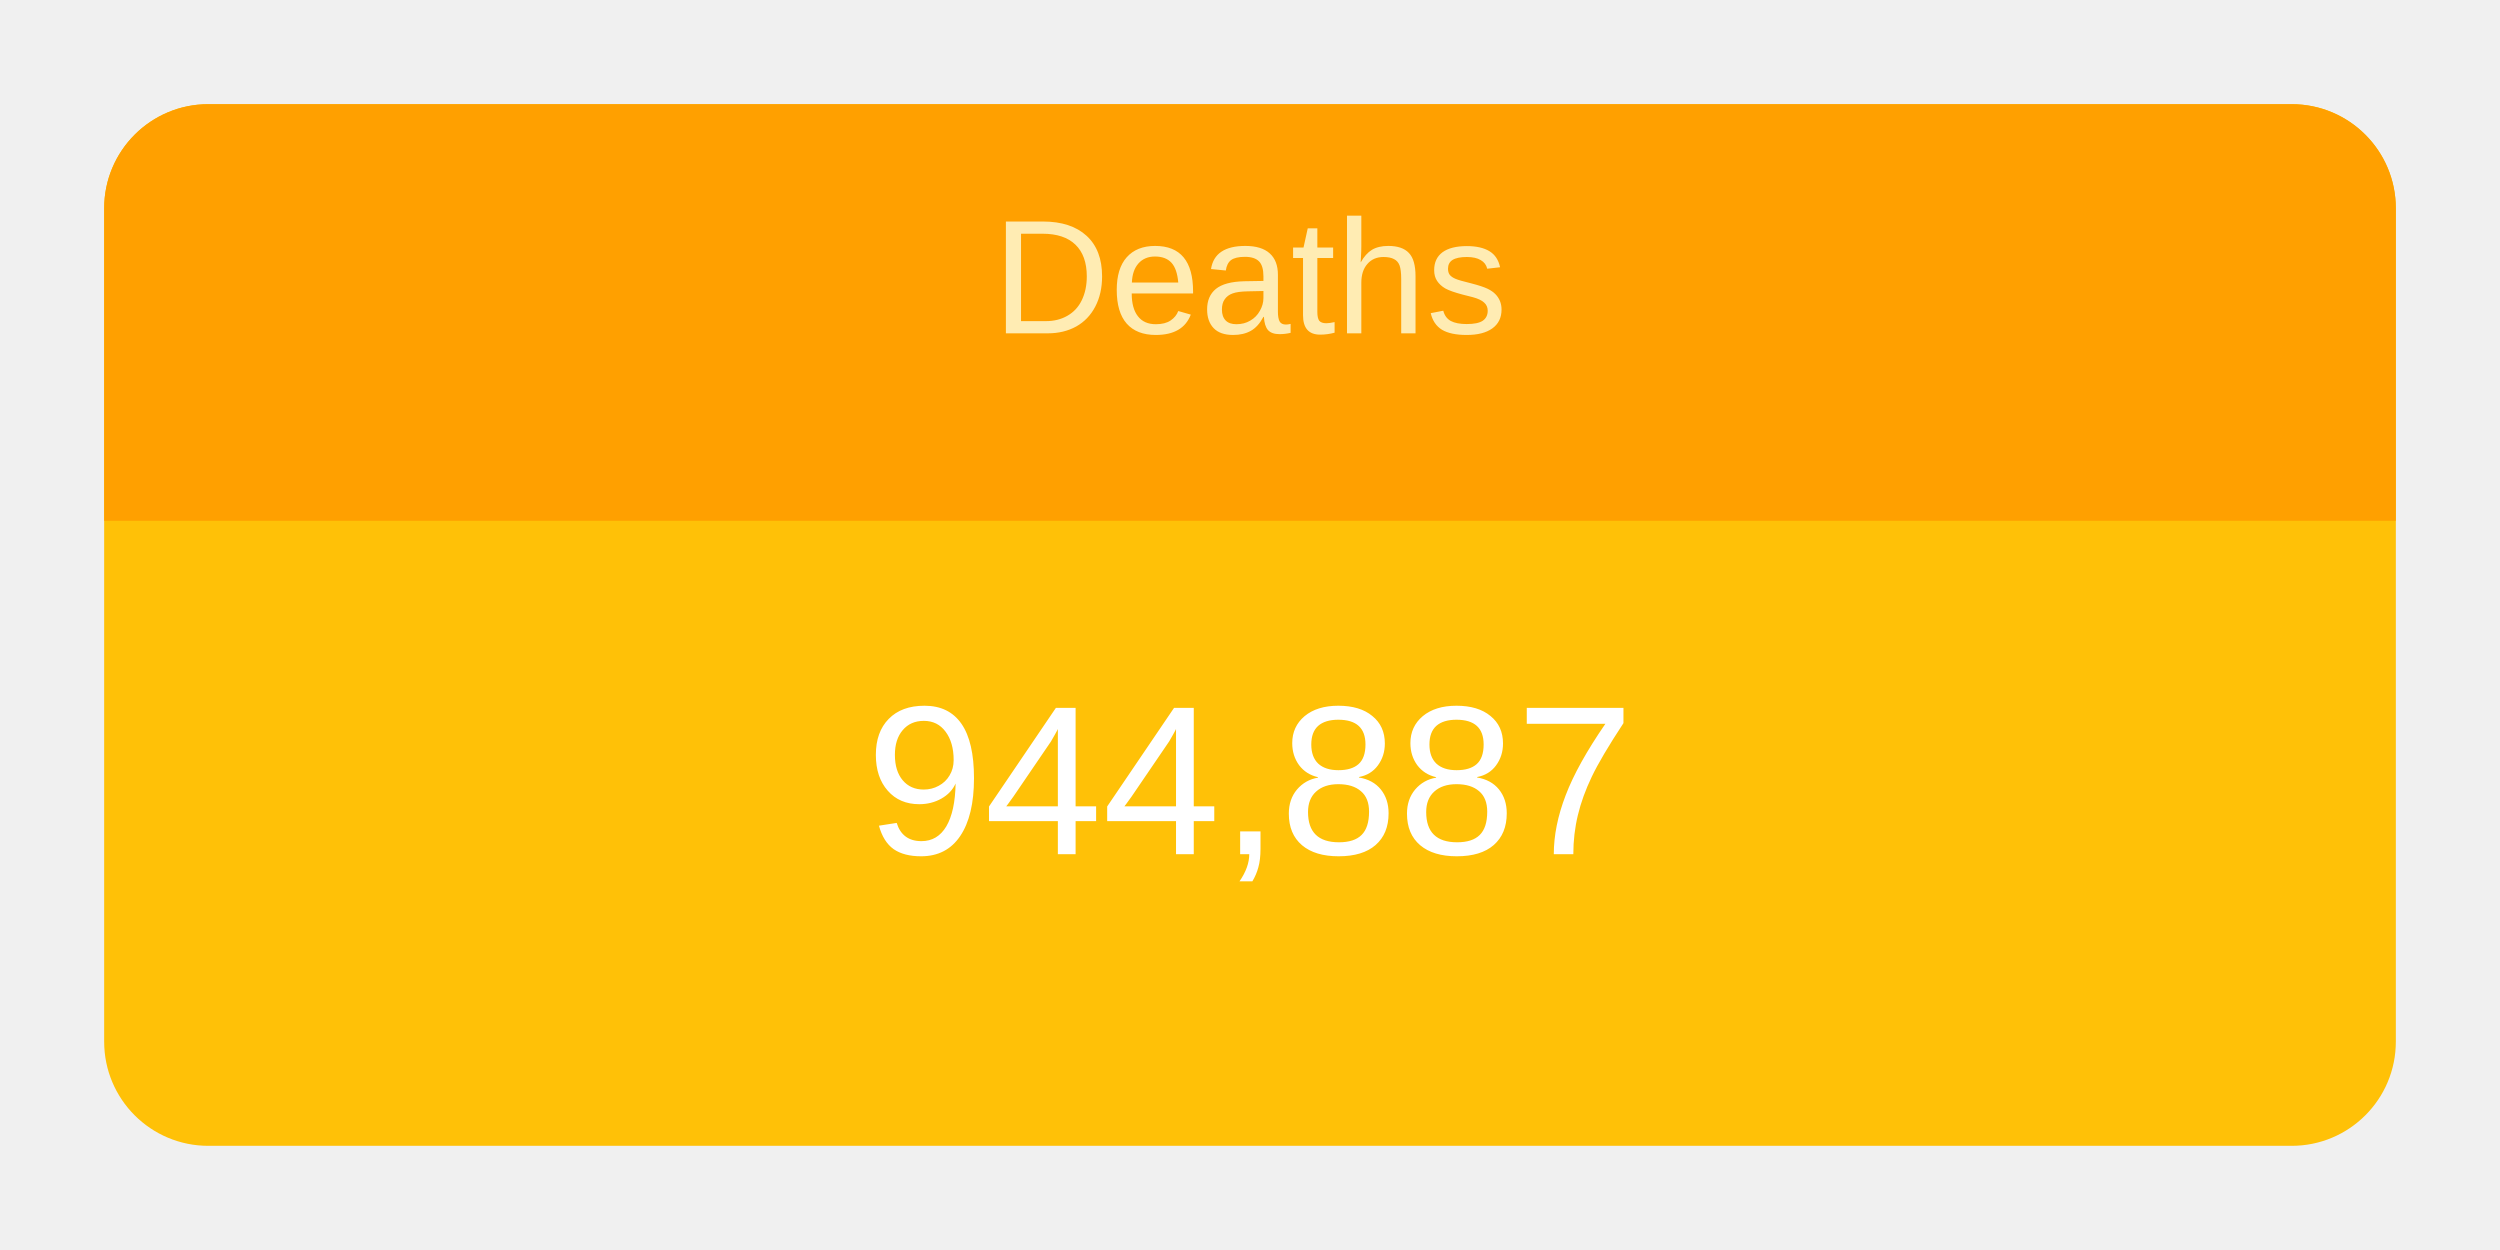
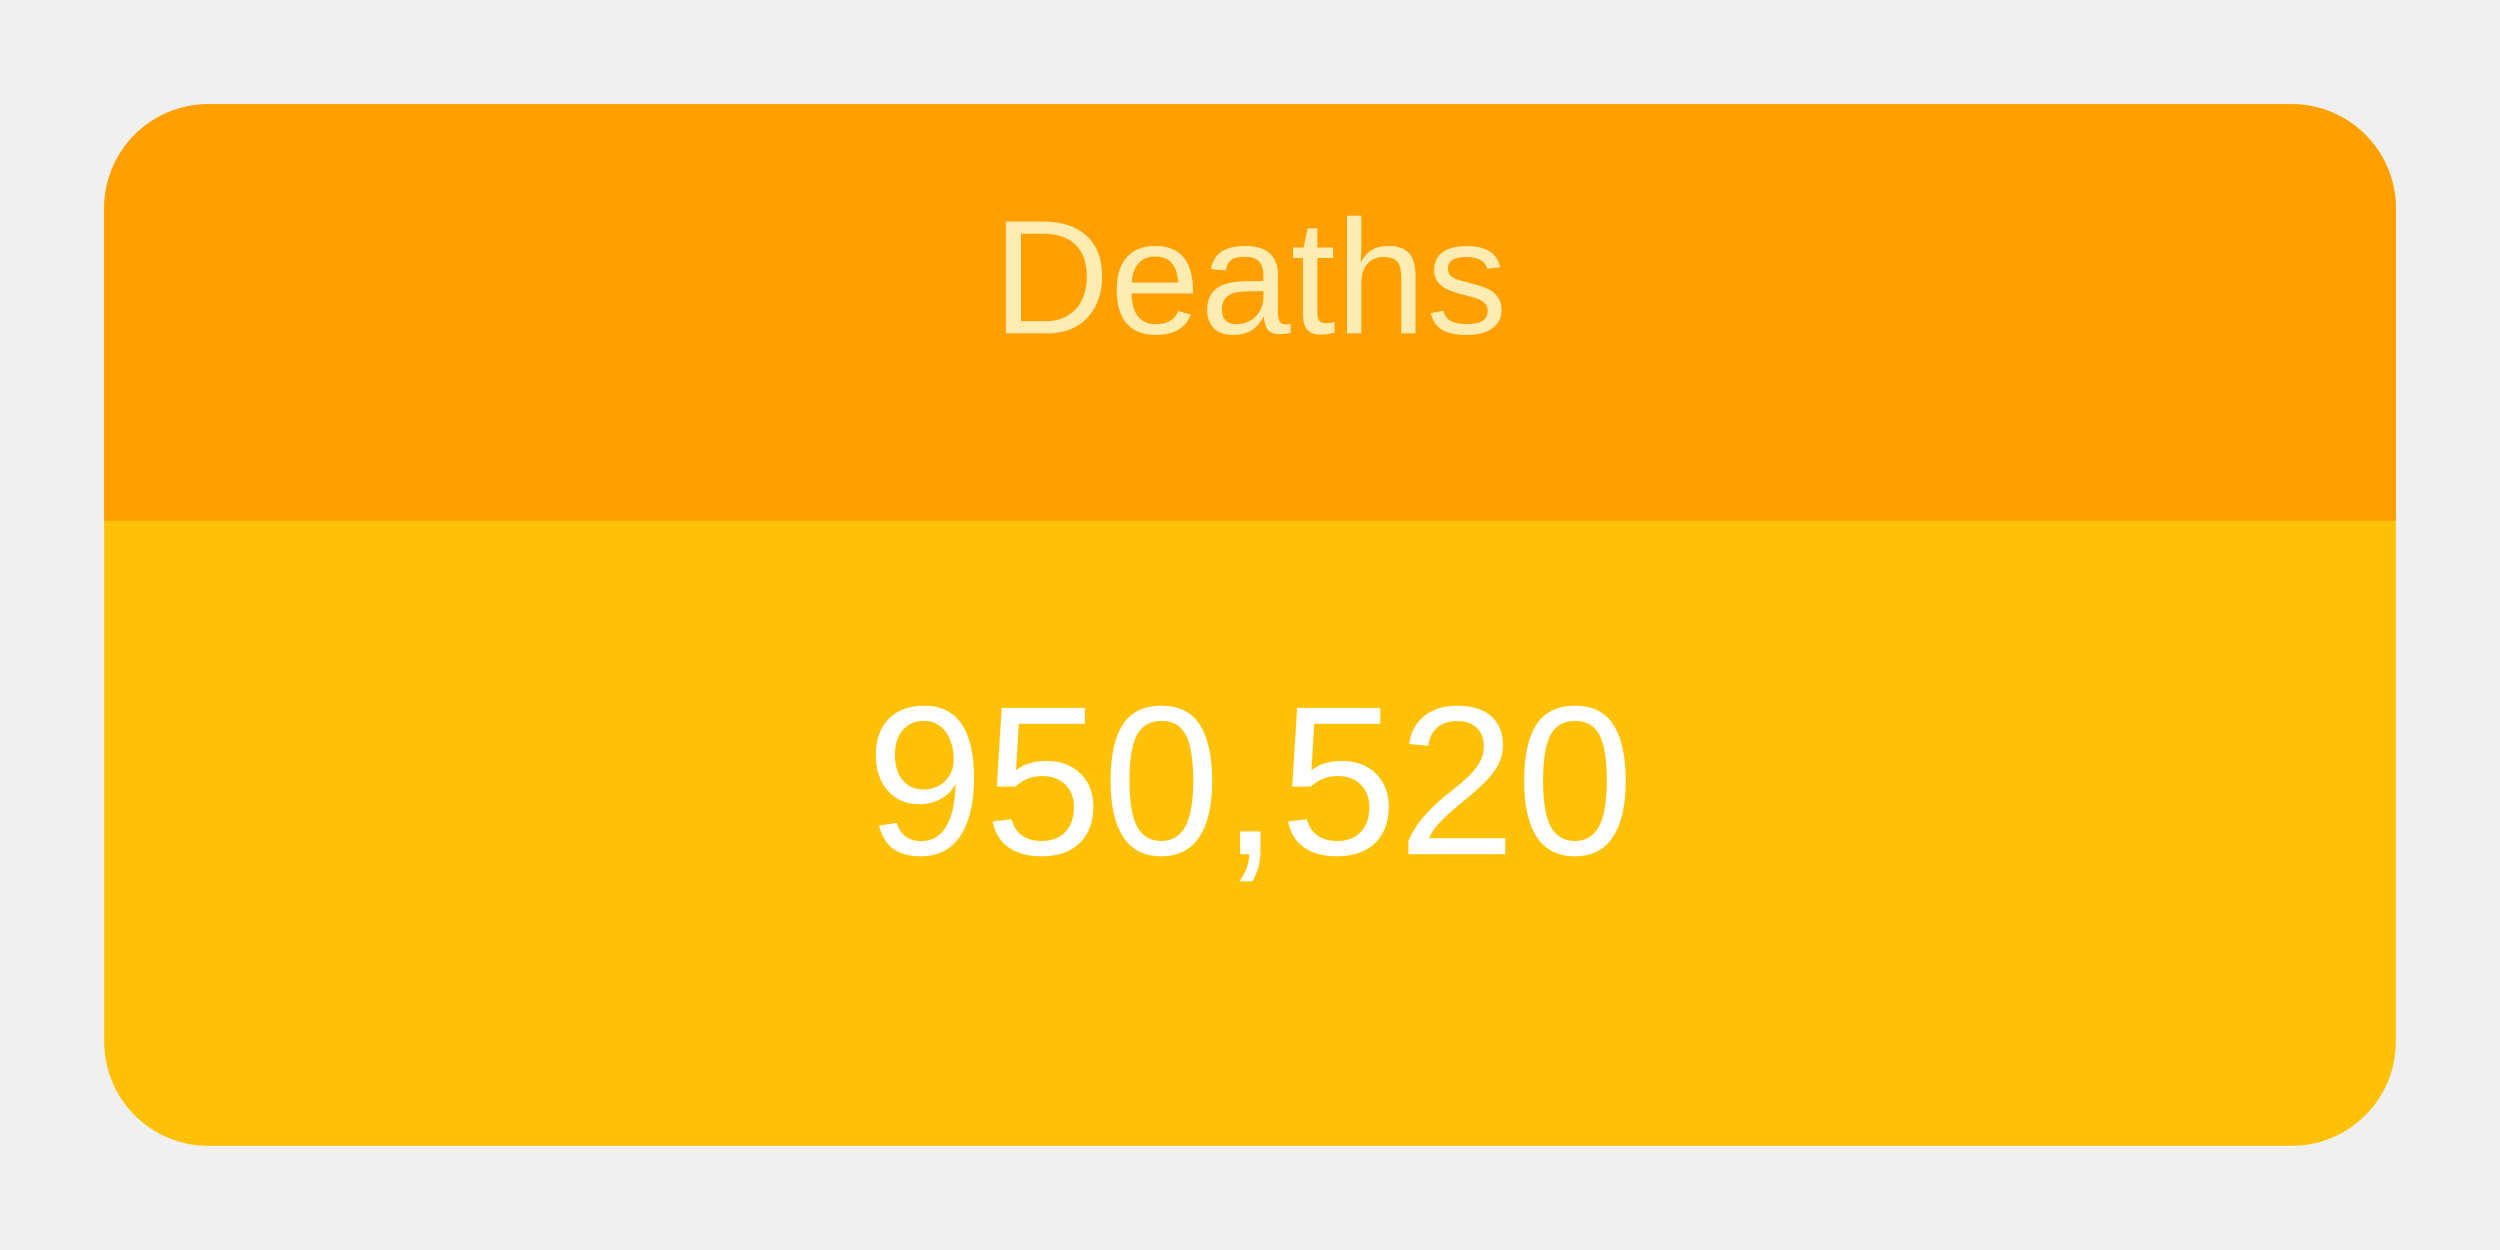
<svg xmlns="http://www.w3.org/2000/svg" height="120" viewBox="" width="240">
  <g transform="translate(10,10)">
    <rect rx="10" ry="10" width="220" height="100" style="fill: #ffc107; stroke-width: 5;" />
    <svg width="220" height="100">
      <text x="50%" y="72%" alignment-baseline="middle" text-anchor="middle" fill="white" font-size="1.7em" font-family="Arial, Helvetica, sans-serif">
-         944,887
+         950,520
      </text>
    </svg>
    <path fill="#FFA000" d=" M 210 0              a 10 10 0 0 1 10 10              v 30             h-220             v-30             a 10 10 0 0 1 10 -10" />
    <svg width="220" height="40">
      <text x="50%" y="55%" alignment-baseline="middle" text-anchor="middle" fill="#FFECB3" font-size="1.3em" font-family="Arial, Helvetica, sans-serif">
        Deaths
      </text>
    </svg>
  </g>
</svg>
